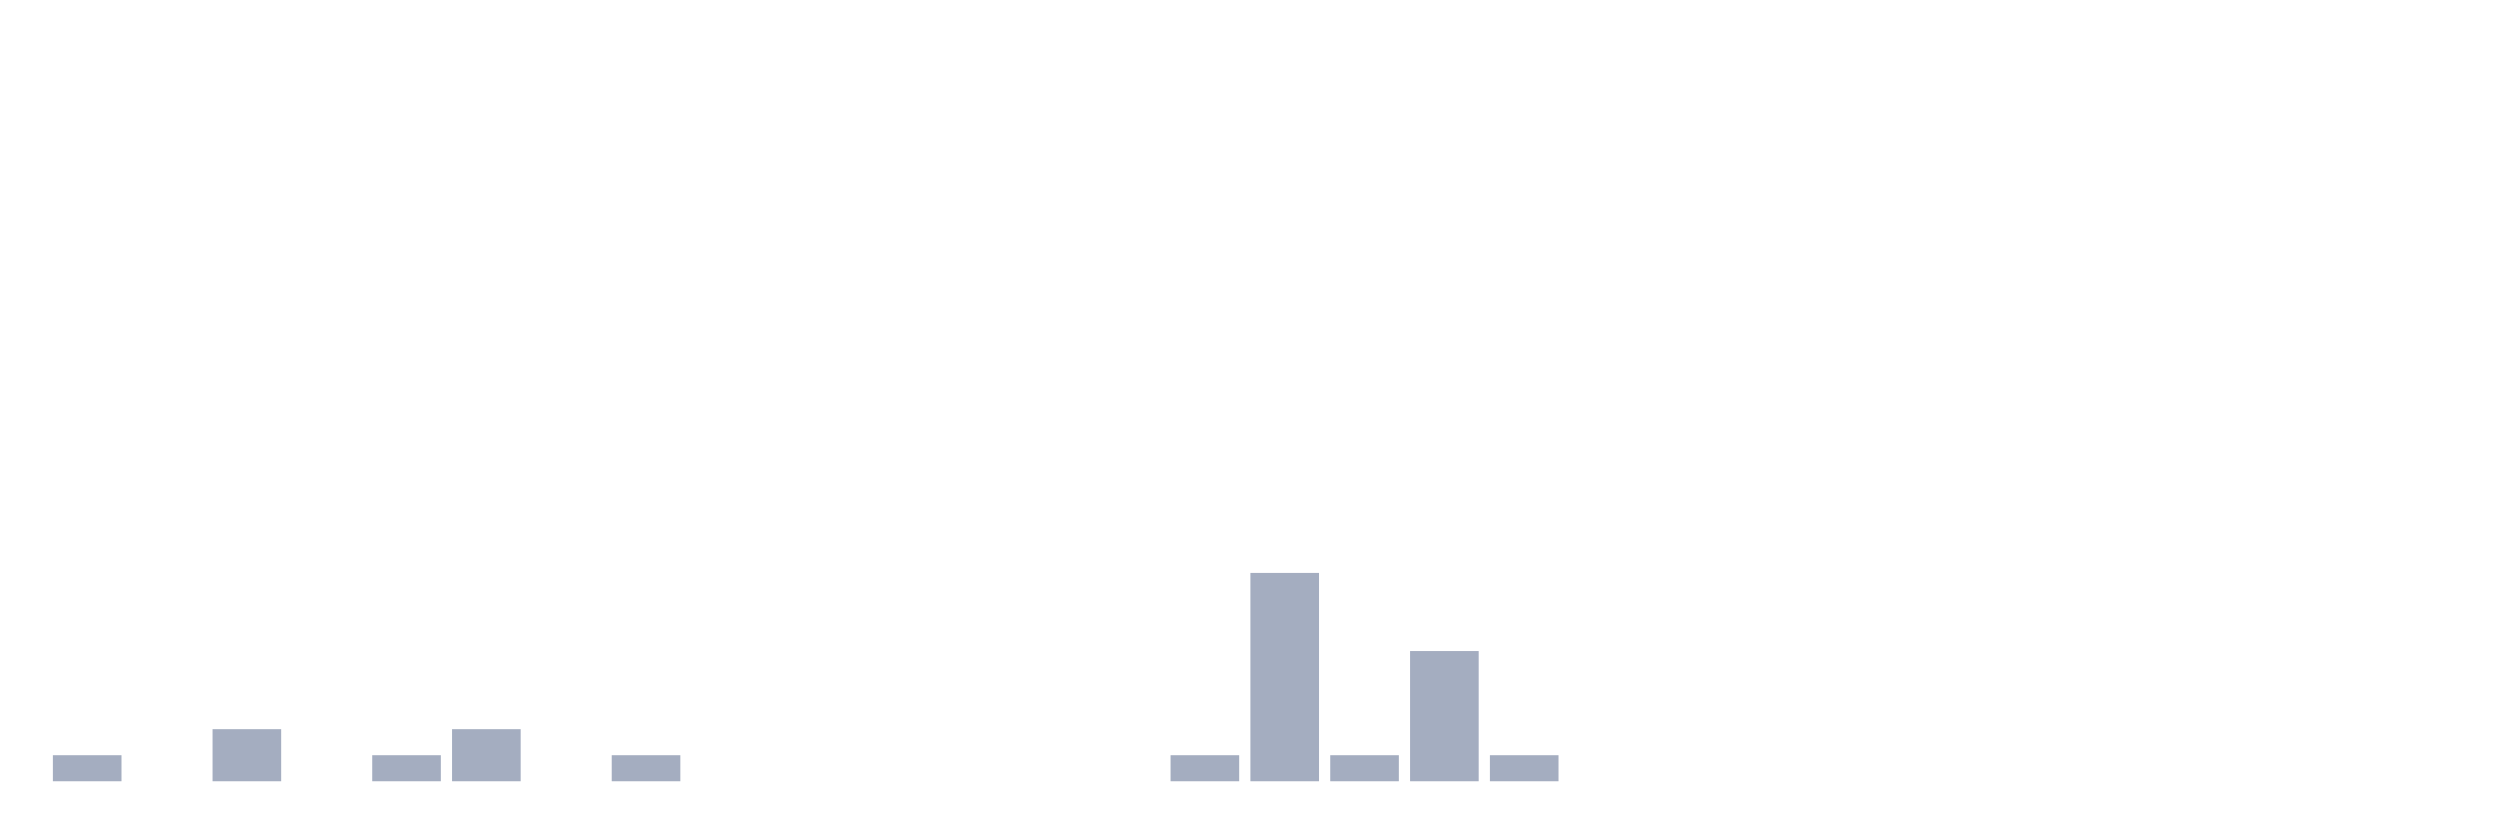
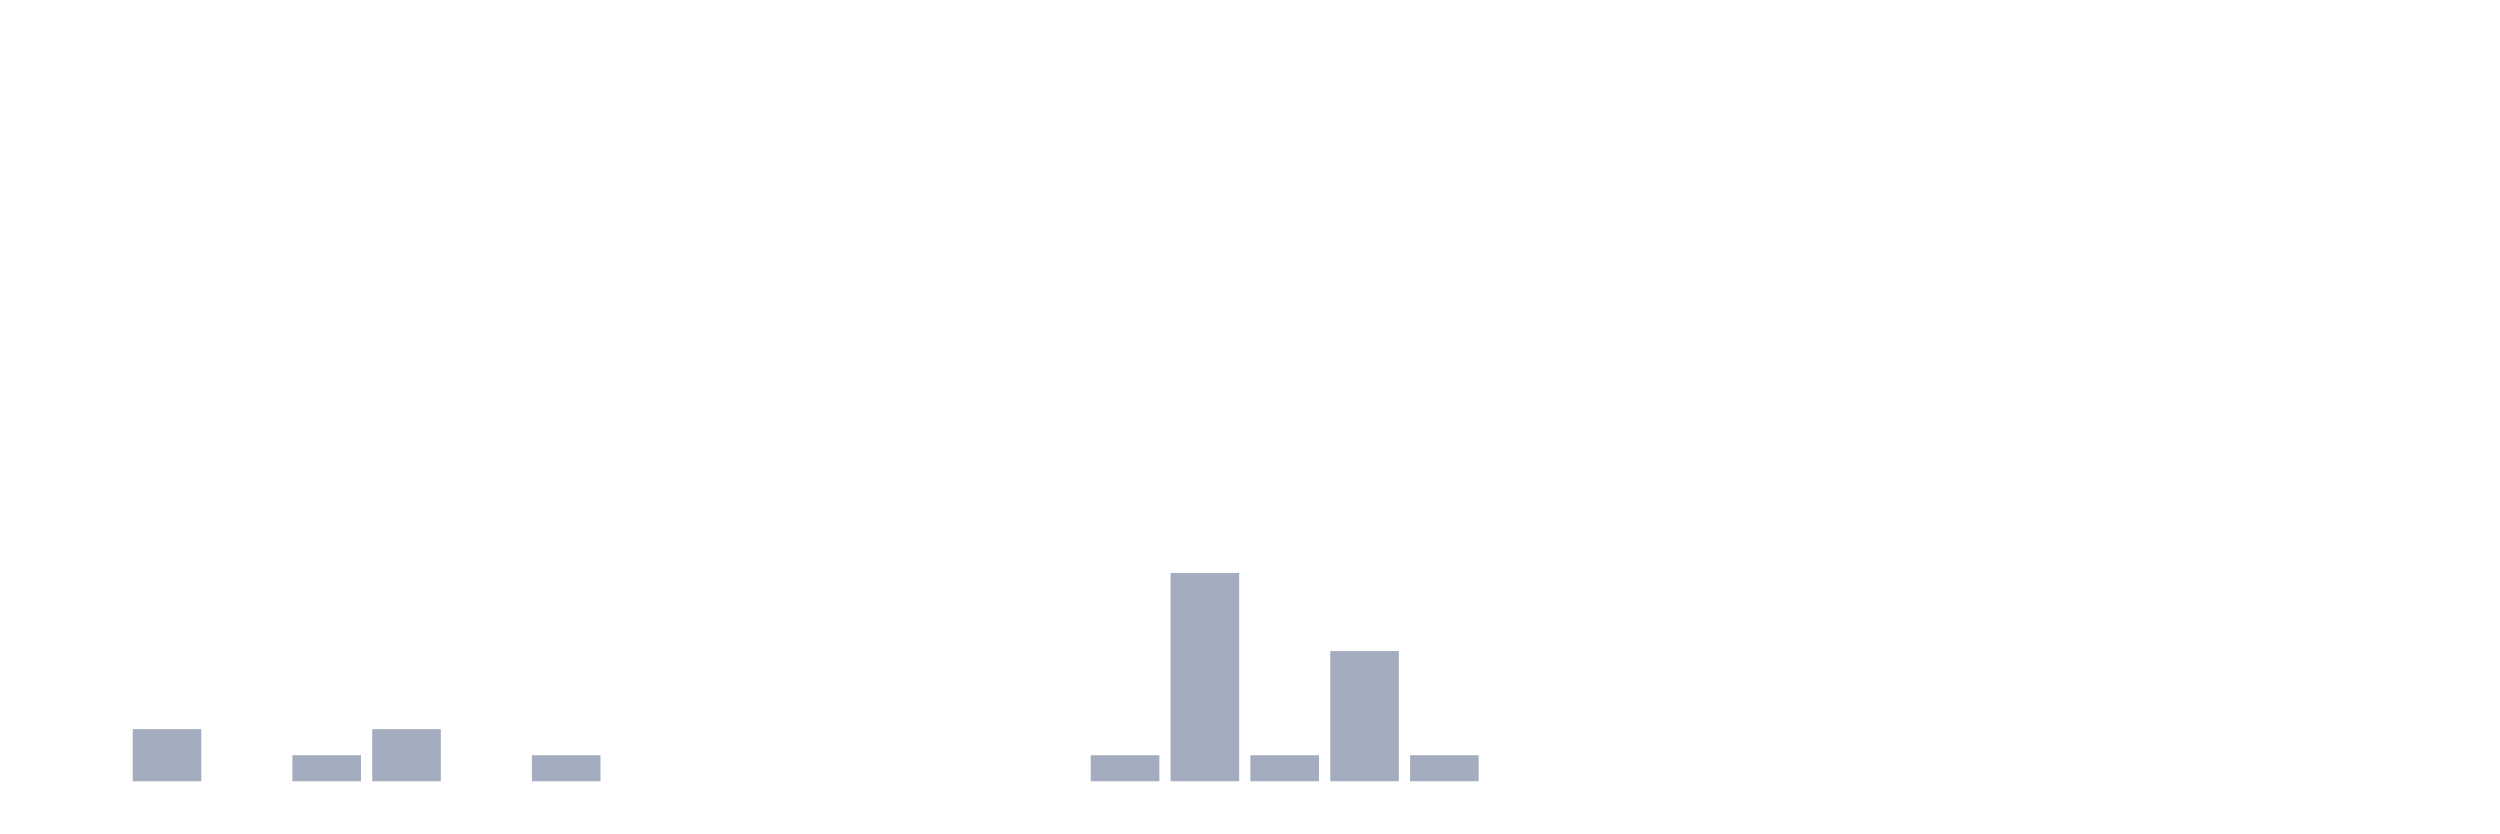
<svg xmlns="http://www.w3.org/2000/svg" viewBox="0 0 480 160">
  <g transform="translate(10,10)">
-     <rect class="bar" x="0.153" width="13.175" y="135" height="5" fill="rgb(164,173,192)" />
-     <rect class="bar" x="15.482" width="13.175" y="140" height="0" fill="rgb(164,173,192)" />
-     <rect class="bar" x="30.81" width="13.175" y="130" height="10" fill="rgb(164,173,192)" />
-     <rect class="bar" x="46.138" width="13.175" y="140" height="0" fill="rgb(164,173,192)" />
-     <rect class="bar" x="61.466" width="13.175" y="135" height="5" fill="rgb(164,173,192)" />
-     <rect class="bar" x="76.794" width="13.175" y="130" height="10" fill="rgb(164,173,192)" />
-     <rect class="bar" x="92.123" width="13.175" y="140" height="0" fill="rgb(164,173,192)" />
-     <rect class="bar" x="107.451" width="13.175" y="135" height="5" fill="rgb(164,173,192)" />
+     <rect class="bar" x="0.153" width="13.175" y="140" height="0" fill="rgb(164,173,192)" />
+     <rect class="bar" x="15.482" width="13.175" y="130" height="10" fill="rgb(164,173,192)" />
+     <rect class="bar" x="30.81" width="13.175" y="140" height="0" fill="rgb(164,173,192)" />
+     <rect class="bar" x="46.138" width="13.175" y="135" height="5" fill="rgb(164,173,192)" />
+     <rect class="bar" x="61.466" width="13.175" y="130" height="10" fill="rgb(164,173,192)" />
+     <rect class="bar" x="76.794" width="13.175" y="140" height="0" fill="rgb(164,173,192)" />
+     <rect class="bar" x="92.123" width="13.175" y="135" height="5" fill="rgb(164,173,192)" />
+     <rect class="bar" x="107.451" width="13.175" y="140" height="0" fill="rgb(164,173,192)" />
    <rect class="bar" x="122.779" width="13.175" y="140" height="0" fill="rgb(164,173,192)" />
    <rect class="bar" x="138.107" width="13.175" y="140" height="0" fill="rgb(164,173,192)" />
    <rect class="bar" x="153.436" width="13.175" y="140" height="0" fill="rgb(164,173,192)" />
    <rect class="bar" x="168.764" width="13.175" y="140" height="0" fill="rgb(164,173,192)" />
    <rect class="bar" x="184.092" width="13.175" y="140" height="0" fill="rgb(164,173,192)" />
-     <rect class="bar" x="199.42" width="13.175" y="140" height="0" fill="rgb(164,173,192)" />
-     <rect class="bar" x="214.748" width="13.175" y="135" height="5" fill="rgb(164,173,192)" />
-     <rect class="bar" x="230.077" width="13.175" y="100" height="40" fill="rgb(164,173,192)" />
-     <rect class="bar" x="245.405" width="13.175" y="135" height="5" fill="rgb(164,173,192)" />
-     <rect class="bar" x="260.733" width="13.175" y="115" height="25" fill="rgb(164,173,192)" />
-     <rect class="bar" x="276.061" width="13.175" y="135" height="5" fill="rgb(164,173,192)" />
+     <rect class="bar" x="199.42" width="13.175" y="135" height="5" fill="rgb(164,173,192)" />
+     <rect class="bar" x="214.748" width="13.175" y="100" height="40" fill="rgb(164,173,192)" />
+     <rect class="bar" x="230.077" width="13.175" y="135" height="5" fill="rgb(164,173,192)" />
+     <rect class="bar" x="245.405" width="13.175" y="115" height="25" fill="rgb(164,173,192)" />
+     <rect class="bar" x="260.733" width="13.175" y="135" height="5" fill="rgb(164,173,192)" />
+     <rect class="bar" x="276.061" width="13.175" y="140" height="0" fill="rgb(164,173,192)" />
    <rect class="bar" x="291.39" width="13.175" y="140" height="0" fill="rgb(164,173,192)" />
    <rect class="bar" x="306.718" width="13.175" y="140" height="0" fill="rgb(164,173,192)" />
    <rect class="bar" x="322.046" width="13.175" y="140" height="0" fill="rgb(164,173,192)" />
    <rect class="bar" x="337.374" width="13.175" y="140" height="0" fill="rgb(164,173,192)" />
    <rect class="bar" x="352.702" width="13.175" y="140" height="0" fill="rgb(164,173,192)" />
    <rect class="bar" x="368.031" width="13.175" y="140" height="0" fill="rgb(164,173,192)" />
    <rect class="bar" x="383.359" width="13.175" y="140" height="0" fill="rgb(164,173,192)" />
    <rect class="bar" x="398.687" width="13.175" y="140" height="0" fill="rgb(164,173,192)" />
    <rect class="bar" x="414.015" width="13.175" y="140" height="0" fill="rgb(164,173,192)" />
    <rect class="bar" x="429.344" width="13.175" y="140" height="0" fill="rgb(164,173,192)" />
    <rect class="bar" x="444.672" width="13.175" y="140" height="0" fill="rgb(164,173,192)" />
  </g>
</svg>
